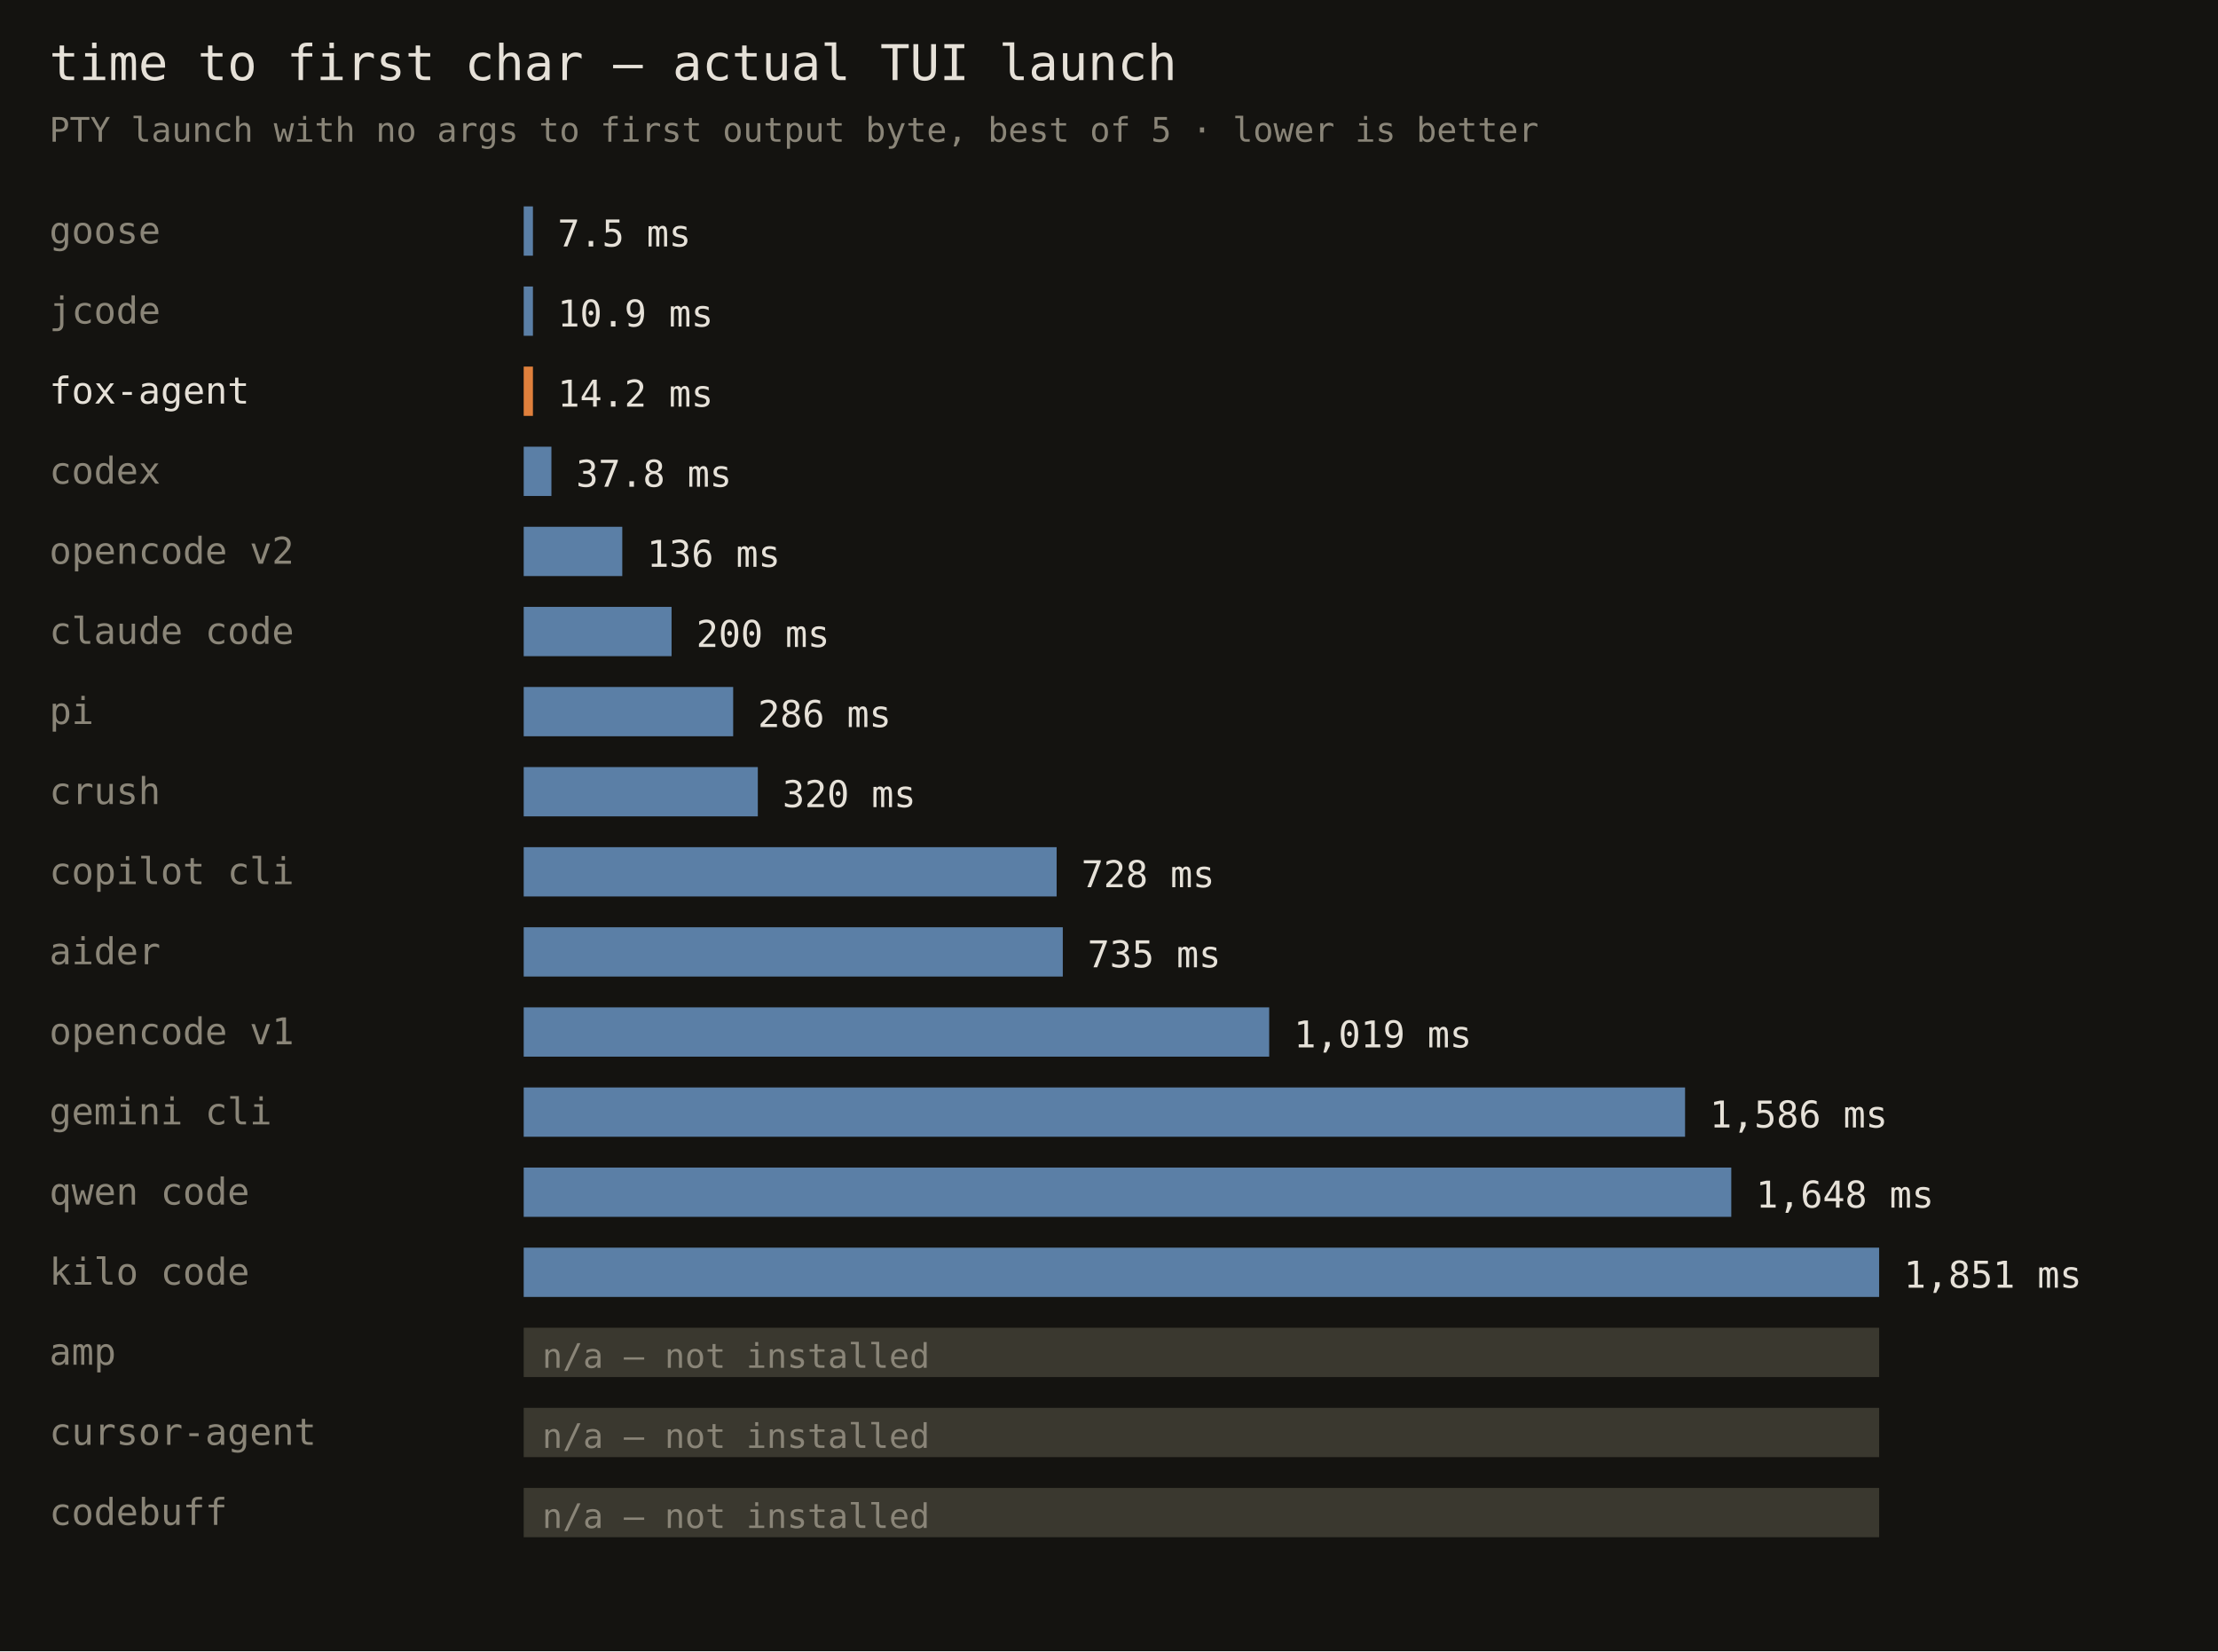
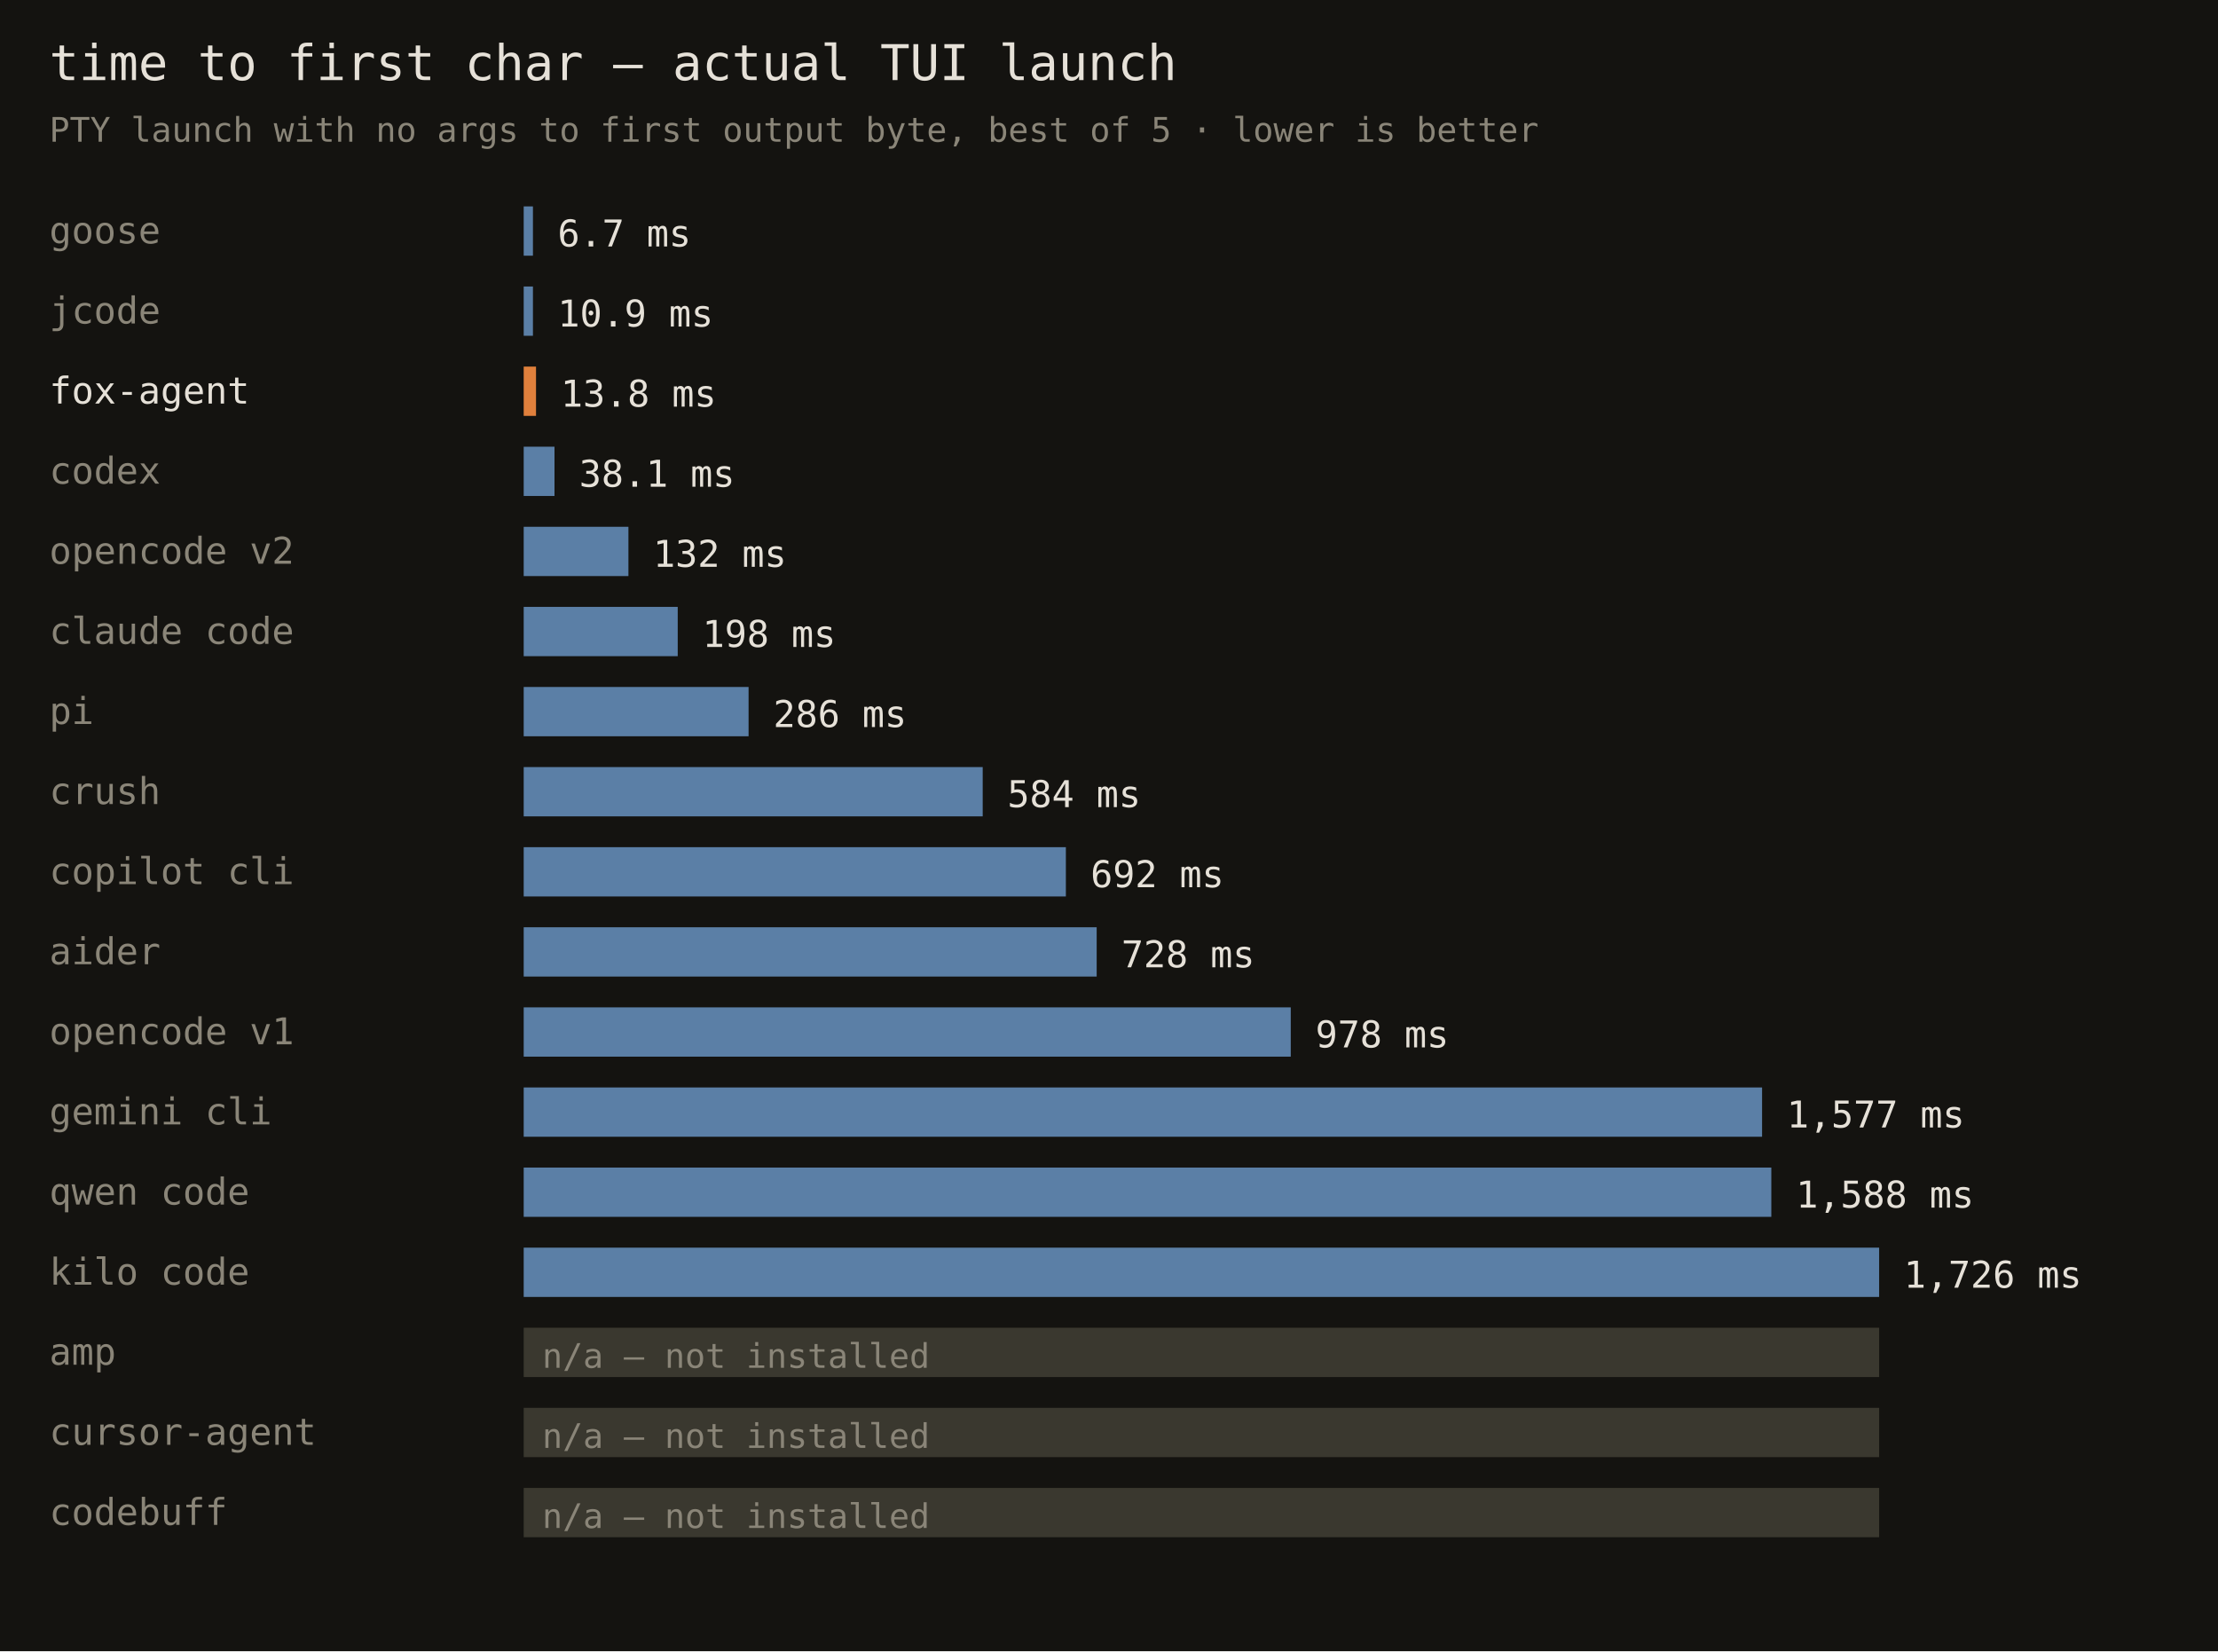
<svg xmlns="http://www.w3.org/2000/svg" width="720" height="536" font-family="monospace">
  <rect width="720" height="536" fill="#141310" />
  <text x="16" y="26" fill="#e6e1d8" font-size="16">time to first char — actual TUI launch</text>
  <text x="16" y="46" fill="#8a8578" font-size="11">PTY launch with no args to first output byte, best of 5 · lower is better</text>
  <text x="16" y="79" fill="#8a8578" font-size="12">goose</text>
  <rect x="170" y="67" width="3" height="16" fill="#5b7fa6" />
-   <text x="181" y="80" fill="#e6e1d8" font-size="12">7.5 ms</text>
+   <text x="181" y="80" fill="#e6e1d8" font-size="12">6.7 ms</text>
  <text x="16" y="105" fill="#8a8578" font-size="12">jcode</text>
  <rect x="170" y="93" width="3" height="16" fill="#5b7fa6" />
  <text x="181" y="106" fill="#e6e1d8" font-size="12">10.9 ms</text>
  <text x="16" y="131" fill="#e6e1d8" font-size="12">fox-agent</text>
-   <rect x="170" y="119" width="3" height="16" fill="#e0803c" />
-   <text x="181" y="132" fill="#e6e1d8" font-size="12">14.2 ms</text>
+   <rect x="170" y="119" width="4" height="16" fill="#e0803c" />
+   <text x="182" y="132" fill="#e6e1d8" font-size="12">13.8 ms</text>
  <text x="16" y="157" fill="#8a8578" font-size="12">codex</text>
-   <rect x="170" y="145" width="9" height="16" fill="#5b7fa6" />
-   <text x="187" y="158" fill="#e6e1d8" font-size="12">37.8 ms</text>
+   <rect x="170" y="145" width="10" height="16" fill="#5b7fa6" />
+   <text x="188" y="158" fill="#e6e1d8" font-size="12">38.1 ms</text>
  <text x="16" y="183" fill="#8a8578" font-size="12">opencode v2</text>
-   <rect x="170" y="171" width="32" height="16" fill="#5b7fa6" />
-   <text x="210" y="184" fill="#e6e1d8" font-size="12">136 ms</text>
+   <rect x="170" y="171" width="34" height="16" fill="#5b7fa6" />
+   <text x="212" y="184" fill="#e6e1d8" font-size="12">132 ms</text>
  <text x="16" y="209" fill="#8a8578" font-size="12">claude code</text>
-   <rect x="170" y="197" width="48" height="16" fill="#5b7fa6" />
-   <text x="226" y="210" fill="#e6e1d8" font-size="12">200 ms</text>
+   <rect x="170" y="197" width="50" height="16" fill="#5b7fa6" />
+   <text x="228" y="210" fill="#e6e1d8" font-size="12">198 ms</text>
  <text x="16" y="235" fill="#8a8578" font-size="12">pi</text>
-   <rect x="170" y="223" width="68" height="16" fill="#5b7fa6" />
-   <text x="246" y="236" fill="#e6e1d8" font-size="12">286 ms</text>
+   <rect x="170" y="223" width="73" height="16" fill="#5b7fa6" />
+   <text x="251" y="236" fill="#e6e1d8" font-size="12">286 ms</text>
  <text x="16" y="261" fill="#8a8578" font-size="12">crush</text>
-   <rect x="170" y="249" width="76" height="16" fill="#5b7fa6" />
-   <text x="254" y="262" fill="#e6e1d8" font-size="12">320 ms</text>
+   <rect x="170" y="249" width="149" height="16" fill="#5b7fa6" />
+   <text x="327" y="262" fill="#e6e1d8" font-size="12">584 ms</text>
  <text x="16" y="287" fill="#8a8578" font-size="12">copilot cli</text>
-   <rect x="170" y="275" width="173" height="16" fill="#5b7fa6" />
-   <text x="351" y="288" fill="#e6e1d8" font-size="12">728 ms</text>
+   <rect x="170" y="275" width="176" height="16" fill="#5b7fa6" />
+   <text x="354" y="288" fill="#e6e1d8" font-size="12">692 ms</text>
  <text x="16" y="313" fill="#8a8578" font-size="12">aider</text>
-   <rect x="170" y="301" width="175" height="16" fill="#5b7fa6" />
-   <text x="353" y="314" fill="#e6e1d8" font-size="12">735 ms</text>
+   <rect x="170" y="301" width="186" height="16" fill="#5b7fa6" />
+   <text x="364" y="314" fill="#e6e1d8" font-size="12">728 ms</text>
  <text x="16" y="339" fill="#8a8578" font-size="12">opencode v1</text>
-   <rect x="170" y="327" width="242" height="16" fill="#5b7fa6" />
-   <text x="420" y="340" fill="#e6e1d8" font-size="12">1,019 ms</text>
+   <rect x="170" y="327" width="249" height="16" fill="#5b7fa6" />
+   <text x="427" y="340" fill="#e6e1d8" font-size="12">978 ms</text>
  <text x="16" y="365" fill="#8a8578" font-size="12">gemini cli</text>
-   <rect x="170" y="353" width="377" height="16" fill="#5b7fa6" />
-   <text x="555" y="366" fill="#e6e1d8" font-size="12">1,586 ms</text>
+   <rect x="170" y="353" width="402" height="16" fill="#5b7fa6" />
+   <text x="580" y="366" fill="#e6e1d8" font-size="12">1,577 ms</text>
  <text x="16" y="391" fill="#8a8578" font-size="12">qwen code</text>
-   <rect x="170" y="379" width="392" height="16" fill="#5b7fa6" />
-   <text x="570" y="392" fill="#e6e1d8" font-size="12">1,648 ms</text>
+   <rect x="170" y="379" width="405" height="16" fill="#5b7fa6" />
+   <text x="583" y="392" fill="#e6e1d8" font-size="12">1,588 ms</text>
  <text x="16" y="417" fill="#8a8578" font-size="12">kilo code</text>
  <rect x="170" y="405" width="440" height="16" fill="#5b7fa6" />
-   <text x="618" y="418" fill="#e6e1d8" font-size="12">1,851 ms</text>
+   <text x="618" y="418" fill="#e6e1d8" font-size="12">1,726 ms</text>
  <text x="16" y="443" fill="#8a8578" font-size="12">amp</text>
  <rect x="170" y="431" width="440" height="16" fill="#3a382f" />
  <text x="176" y="444" fill="#8a8578" font-size="11">n/a — not installed</text>
  <text x="16" y="469" fill="#8a8578" font-size="12">cursor-agent</text>
  <rect x="170" y="457" width="440" height="16" fill="#3a382f" />
  <text x="176" y="470" fill="#8a8578" font-size="11">n/a — not installed</text>
  <text x="16" y="495" fill="#8a8578" font-size="12">codebuff</text>
  <rect x="170" y="483" width="440" height="16" fill="#3a382f" />
  <text x="176" y="496" fill="#8a8578" font-size="11">n/a — not installed</text>
</svg>
